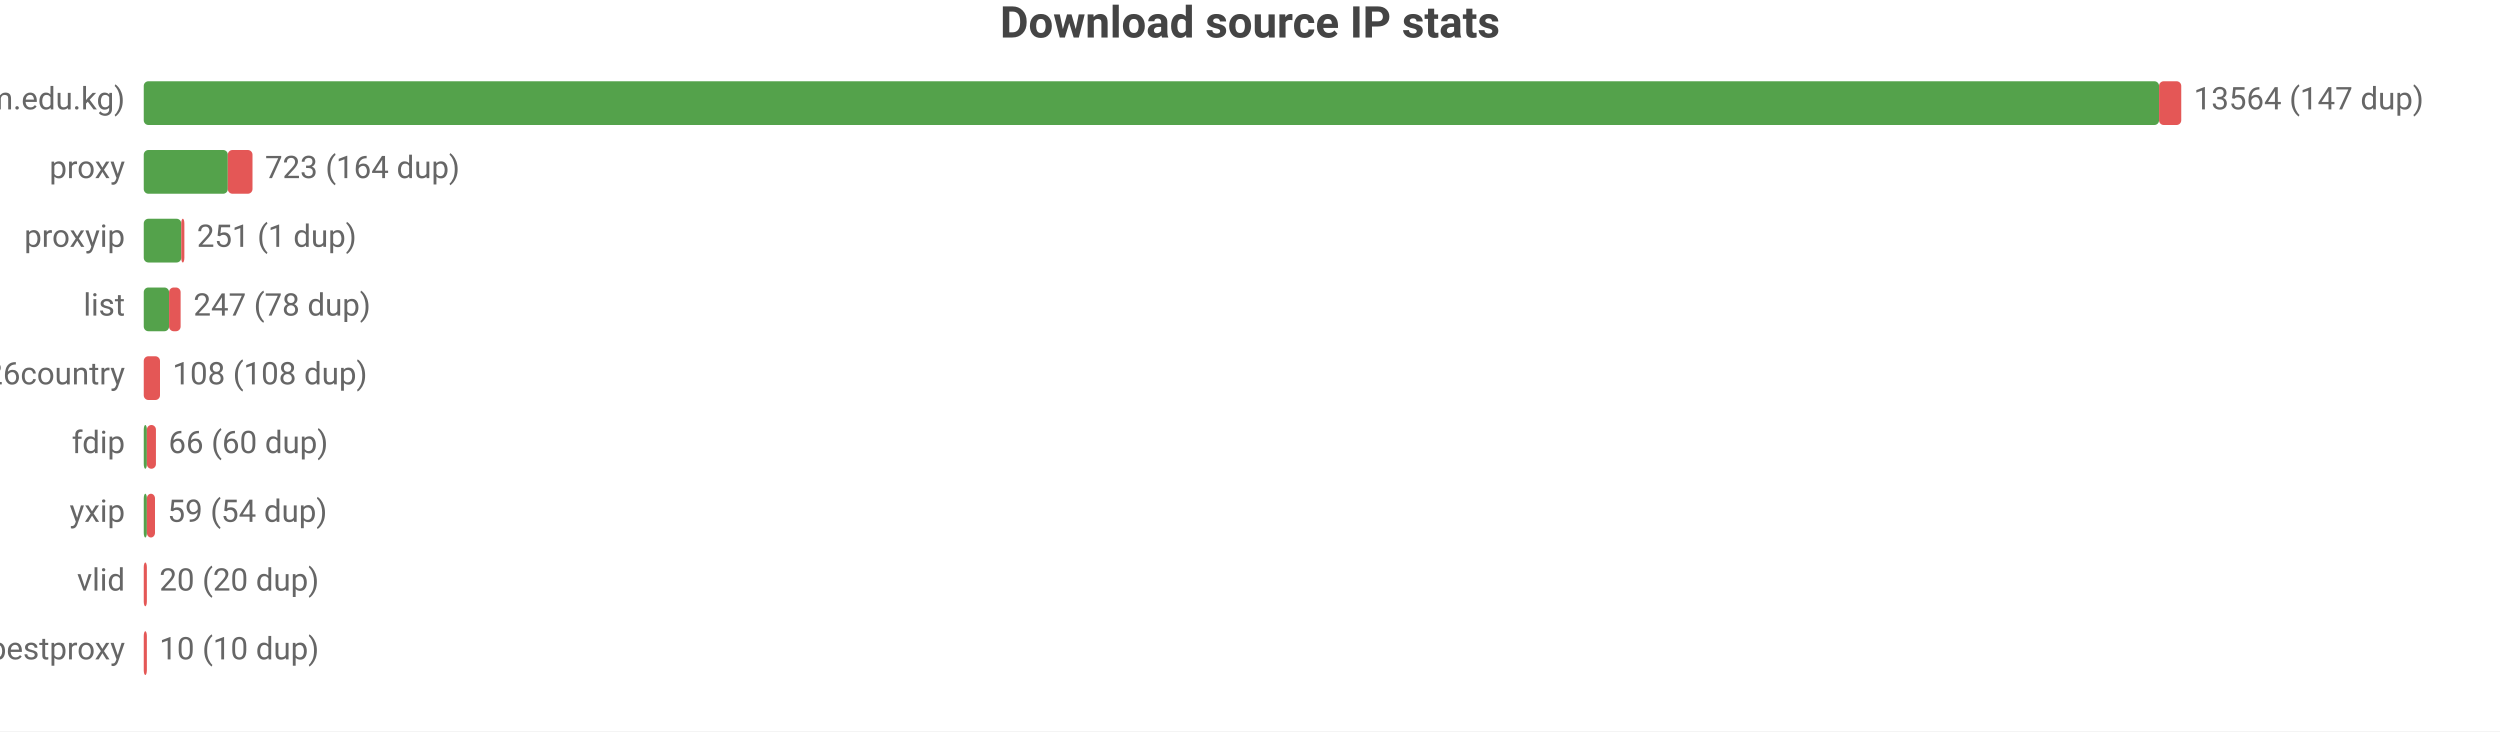
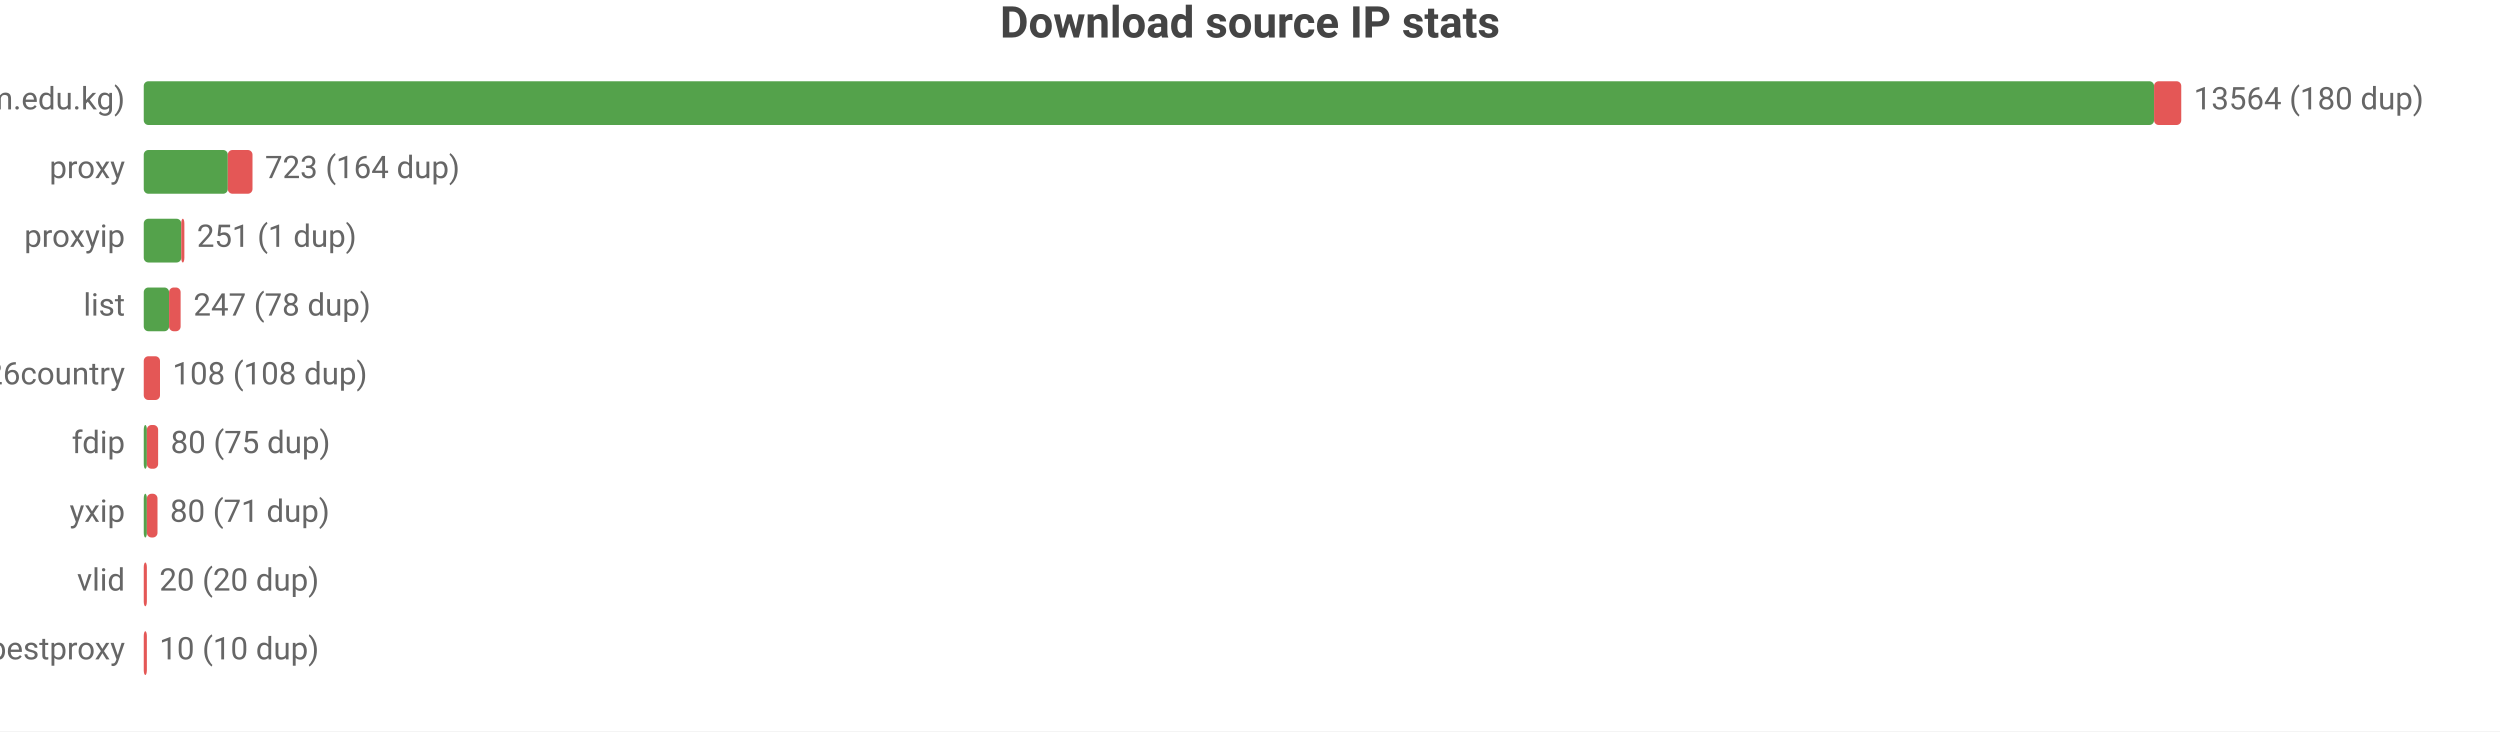
<svg xmlns="http://www.w3.org/2000/svg" width="800" height="234" viewBox="0 0 800 234">
  <rect width="800" height="234" fill="#ffffff" />
  <style>text{font-family:system-ui,-apple-system,'Segoe UI',Roboto,'PingFang SC','Microsoft YaHei','Noto Sans CJK SC',sans-serif}.g{stroke:#e8e8e8;stroke-width:1}.a{stroke:#999;stroke-width:1}.t{font-size:10px;fill:#666}.m{font-size:10px;text-anchor:middle;fill:#666}.e{font-size:10px;text-anchor:end;fill:#666}.l{font-size:11px;fill:#333}.tt{font-size:14px;font-weight:600;text-anchor:middle;fill:#444}.em{font-size:13px;text-anchor:middle;fill:#999}</style>
  <text class="tt" x="400.0" y="12">Download source IP stats</text>
  <text class="e" x="40" y="35">main (zip.cm.edu.kg)</text>
-   <rect x="46" y="26" width="644.9" height="14" fill="#54a24b" rx="1.5" />
-   <rect x="690.9" y="26" width="7.1" height="14" fill="#e45756" rx="1.5" />
-   <text class="t" x="702" y="35">13564 (147 dup)</text>
+   <rect x="46" y="26" width="643.3" height="14" fill="#54a24b" rx="1.5" />
+   <rect x="689.3" y="26" width="8.7" height="14" fill="#e45756" rx="1.5" />
+   <text class="t" x="702" y="35">13564 (180 dup)</text>
  <text class="e" x="40" y="57">proxy</text>
  <rect x="46" y="48" width="26.9" height="14" fill="#54a24b" rx="1.5" />
  <rect x="72.9" y="48" width="7.9" height="14" fill="#e45756" rx="1.5" />
  <text class="t" x="84.8" y="57">723 (164 dup)</text>
  <text class="e" x="40" y="79">proxyip</text>
  <rect x="46" y="70" width="12.0" height="14" fill="#54a24b" rx="1.5" />
  <rect x="58.0" y="70" width="1" height="14" fill="#e45756" rx="1.5" />
  <text class="t" x="63.0" y="79">251 (1 dup)</text>
  <text class="e" x="40" y="101">list</text>
  <rect x="46" y="92" width="8.1" height="14" fill="#54a24b" rx="1.5" />
  <rect x="54.1" y="92" width="3.7" height="14" fill="#e45756" rx="1.5" />
  <text class="t" x="61.9" y="101">247 (78 dup)</text>
  <text class="e" x="40" y="123">bestproxy%26country</text>
  <rect x="46" y="114" width="5.2" height="14" fill="#e45756" rx="1.5" />
  <text class="t" x="55.2" y="123">108 (108 dup)</text>
  <text class="e" x="40" y="145">fdip</text>
  <rect x="46" y="136" width="1" height="14" fill="#54a24b" rx="1.5" />
-   <rect x="47" y="136" width="2.9" height="14" fill="#e45756" rx="1.5" />
-   <text class="t" x="53.9" y="145">66 (60 dup)</text>
+   <rect x="47" y="136" width="3.6" height="14" fill="#e45756" rx="1.5" />
+   <text class="t" x="54.6" y="145">80 (75 dup)</text>
  <text class="e" x="40" y="167">yxip</text>
  <rect x="46" y="158" width="1" height="14" fill="#54a24b" rx="1.5" />
-   <rect x="47" y="158" width="2.6" height="14" fill="#e45756" rx="1.5" />
-   <text class="t" x="53.6" y="167">59 (54 dup)</text>
+   <rect x="47" y="158" width="3.4" height="14" fill="#e45756" rx="1.5" />
+   <text class="t" x="54.4" y="167">80 (71 dup)</text>
  <text class="e" x="40" y="189">vlid</text>
  <rect x="46" y="180" width="1" height="14" fill="#e45756" rx="1.5" />
  <text class="t" x="51" y="189">20 (20 dup)</text>
  <text class="e" x="40" y="211">bestproxy</text>
  <rect x="46" y="202" width="1" height="14" fill="#e45756" rx="1.5" />
  <text class="t" x="51" y="211">10 (10 dup)</text>
</svg>
